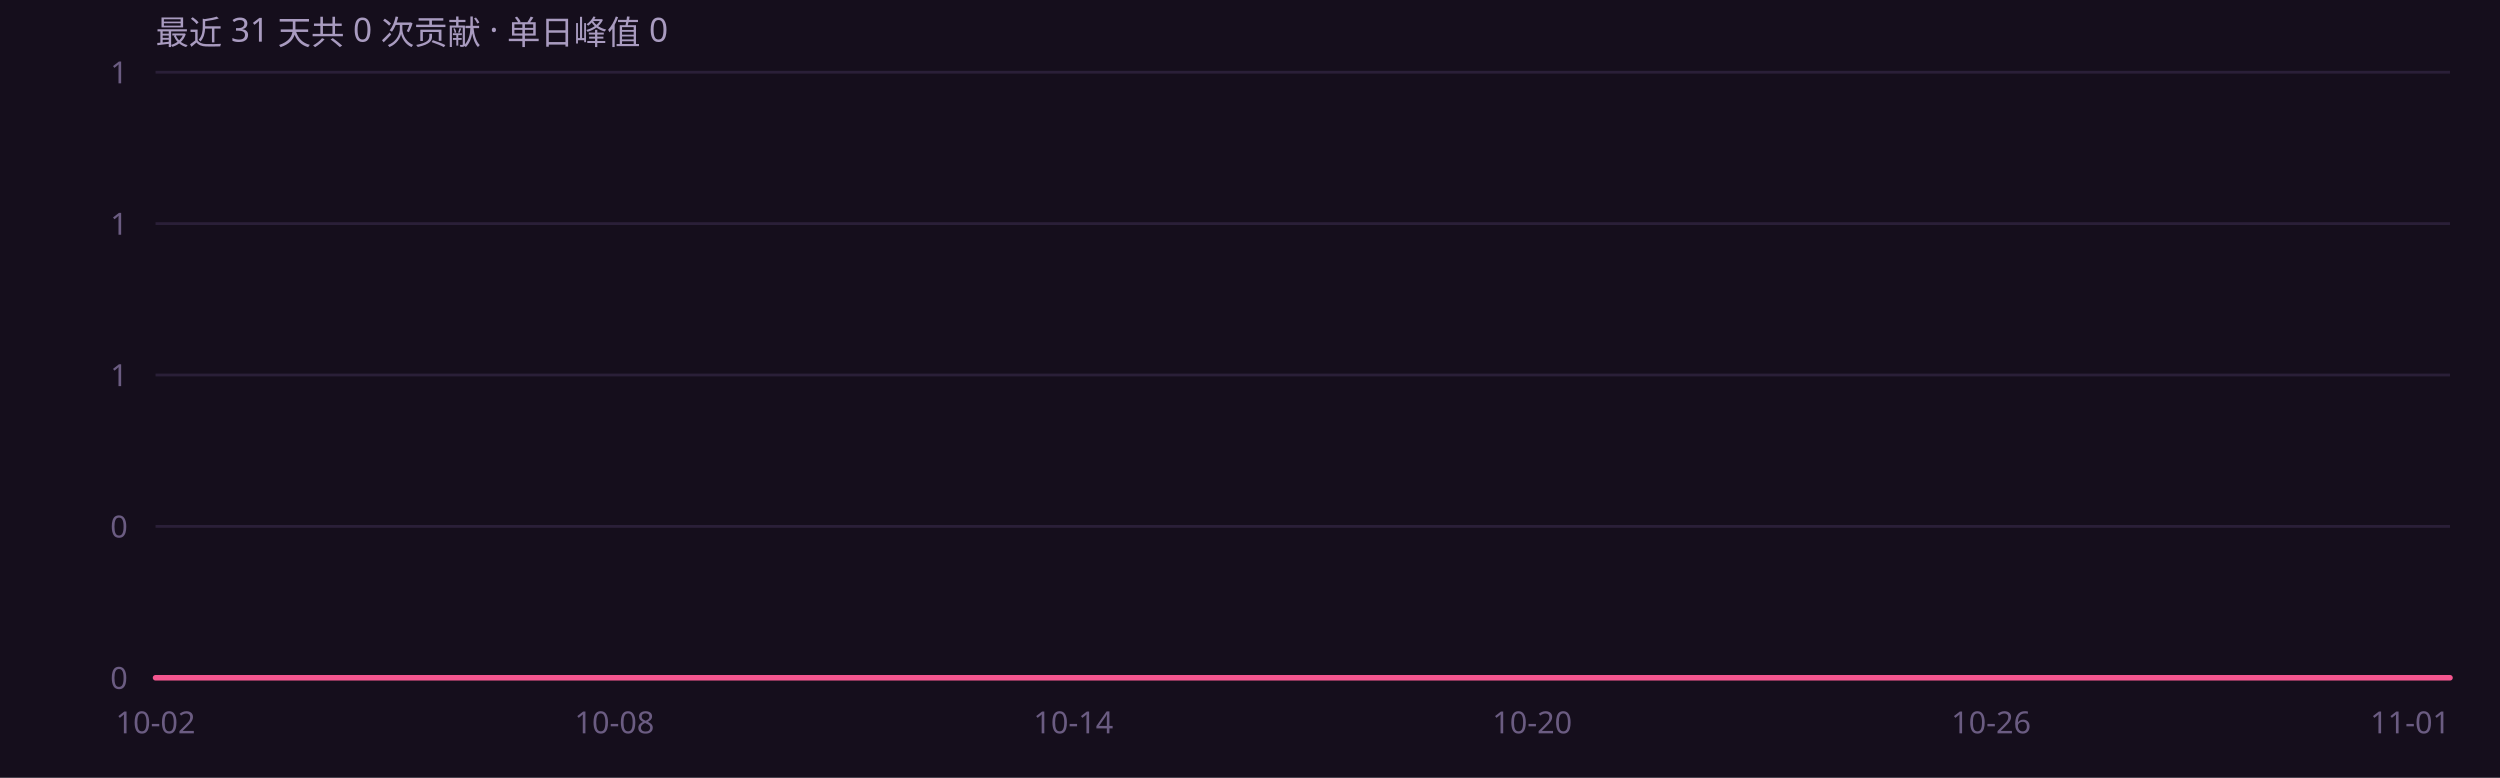
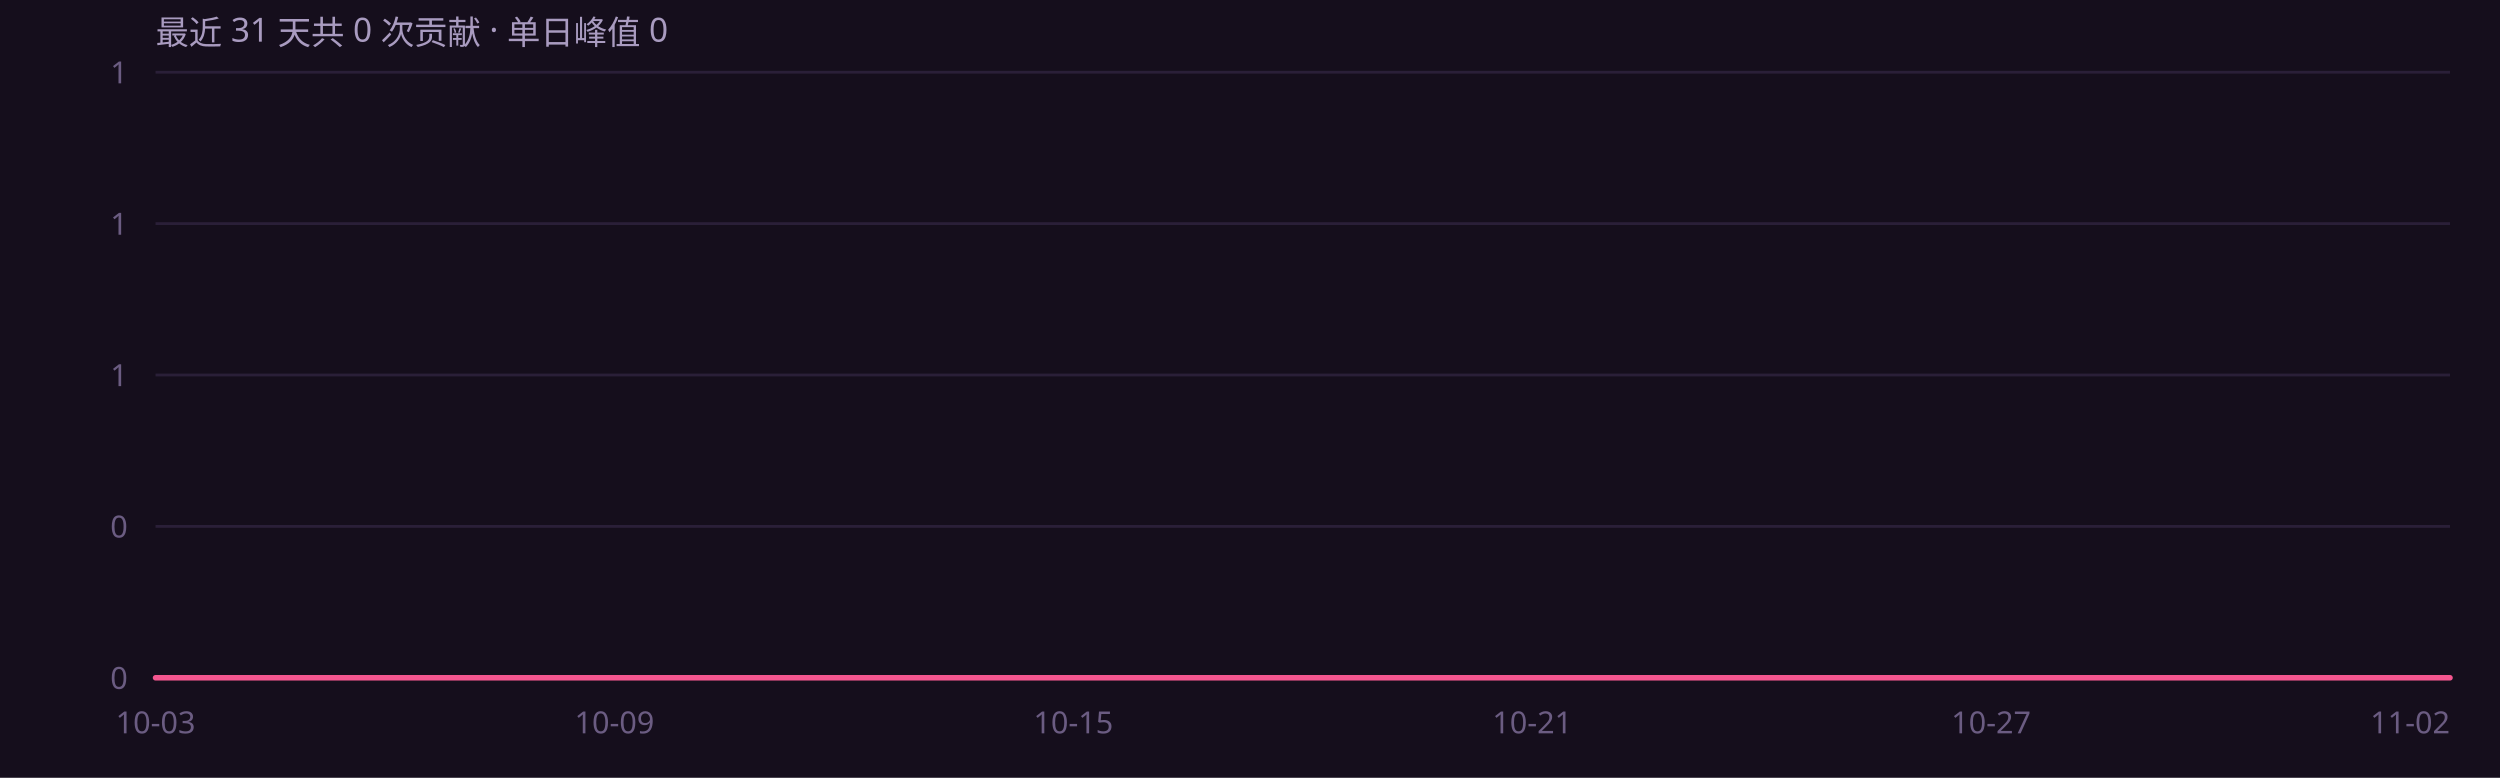
<svg xmlns="http://www.w3.org/2000/svg" width="900" height="280" viewBox="0 0 900 280" role="img" font-family="'Segoe UI',system-ui,-apple-system,'PingFang SC','Microsoft YaHei',sans-serif">
  <rect width="900" height="280" fill="#150e1c" />
  <defs>
    <linearGradient id="ag" x1="0" y1="0" x2="0" y2="1">
      <stop offset="0%" stop-color="#f4568f" stop-opacity=".45" />
      <stop offset="100%" stop-color="#f4568f" stop-opacity="0" />
    </linearGradient>
  </defs>
  <line x1="56" y1="244.0" x2="882" y2="244.0" stroke="#2a1f38" stroke-width="1" />
  <text x="46" y="248.0" text-anchor="end" font-size="11" fill="#6b5c82">0</text>
  <line x1="56" y1="189.5" x2="882" y2="189.5" stroke="#2a1f38" stroke-width="1" />
  <text x="46" y="193.5" text-anchor="end" font-size="11" fill="#6b5c82">0</text>
  <line x1="56" y1="135.0" x2="882" y2="135.0" stroke="#2a1f38" stroke-width="1" />
  <text x="46" y="139.0" text-anchor="end" font-size="11" fill="#6b5c82">1</text>
  <line x1="56" y1="80.5" x2="882" y2="80.5" stroke="#2a1f38" stroke-width="1" />
  <text x="46" y="84.5" text-anchor="end" font-size="11" fill="#6b5c82">1</text>
  <line x1="56" y1="26.0" x2="882" y2="26.0" stroke="#2a1f38" stroke-width="1" />
  <text x="46" y="30.0" text-anchor="end" font-size="11" fill="#6b5c82">1</text>
  <path d="M56.0 244.0 L83.5 244.0 L111.1 244.0 L138.6 244.0 L166.1 244.0 L193.7 244.0 L221.2 244.0 L248.7 244.0 L276.3 244.0 L303.8 244.0 L331.3 244.0 L358.9 244.0 L386.4 244.0 L413.9 244.0 L441.5 244.0 L469.0 244.0 L496.5 244.0 L524.1 244.0 L551.6 244.0 L579.1 244.0 L606.7 244.0 L634.2 244.0 L661.7 244.0 L689.3 244.0 L716.8 244.0 L744.3 244.0 L771.9 244.0 L799.4 244.0 L826.9 244.0 L854.5 244.0 L882.0 244.0 L 882.0 244 L 56.0 244 Z" fill="url(#ag)" />
  <path d="M56.0 244.0 L83.5 244.0 L111.1 244.0 L138.6 244.0 L166.1 244.0 L193.7 244.0 L221.2 244.0 L248.7 244.0 L276.3 244.0 L303.8 244.0 L331.3 244.0 L358.9 244.0 L386.4 244.0 L413.9 244.0 L441.5 244.0 L469.0 244.0 L496.5 244.0 L524.1 244.0 L551.6 244.0 L579.1 244.0 L606.7 244.0 L634.2 244.0 L661.7 244.0 L689.3 244.0 L716.8 244.0 L744.3 244.0 L771.9 244.0 L799.4 244.0 L826.9 244.0 L854.5 244.0 L882.0 244.0" fill="none" stroke="#f4568f" stroke-width="2" stroke-linejoin="round" stroke-linecap="round" />
-   <text x="56.0" y="264" text-anchor="middle" font-size="11" fill="#6b5c82">10-02</text>
-   <text x="221.2" y="264" text-anchor="middle" font-size="11" fill="#6b5c82">10-08</text>
-   <text x="386.4" y="264" text-anchor="middle" font-size="11" fill="#6b5c82">10-14</text>
-   <text x="551.6" y="264" text-anchor="middle" font-size="11" fill="#6b5c82">10-20</text>
-   <text x="716.8" y="264" text-anchor="middle" font-size="11" fill="#6b5c82">10-26</text>
-   <text x="882.0" y="264" text-anchor="end" font-size="11" fill="#6b5c82">11-01</text>
+   <text x="56.0" y="264" text-anchor="middle" font-size="11" fill="#6b5c82">10-03</text>
+   <text x="221.2" y="264" text-anchor="middle" font-size="11" fill="#6b5c82">10-09</text>
+   <text x="386.4" y="264" text-anchor="middle" font-size="11" fill="#6b5c82">10-15</text>
+   <text x="551.6" y="264" text-anchor="middle" font-size="11" fill="#6b5c82">10-21</text>
+   <text x="716.8" y="264" text-anchor="middle" font-size="11" fill="#6b5c82">10-27</text>
+   <text x="882.0" y="264" text-anchor="end" font-size="11" fill="#6b5c82">11-02</text>
  <text x="56" y="16" font-size="12" fill="#a99bc0">最近 31 天共 0 次贡献 · 单日峰值 0</text>
</svg>
